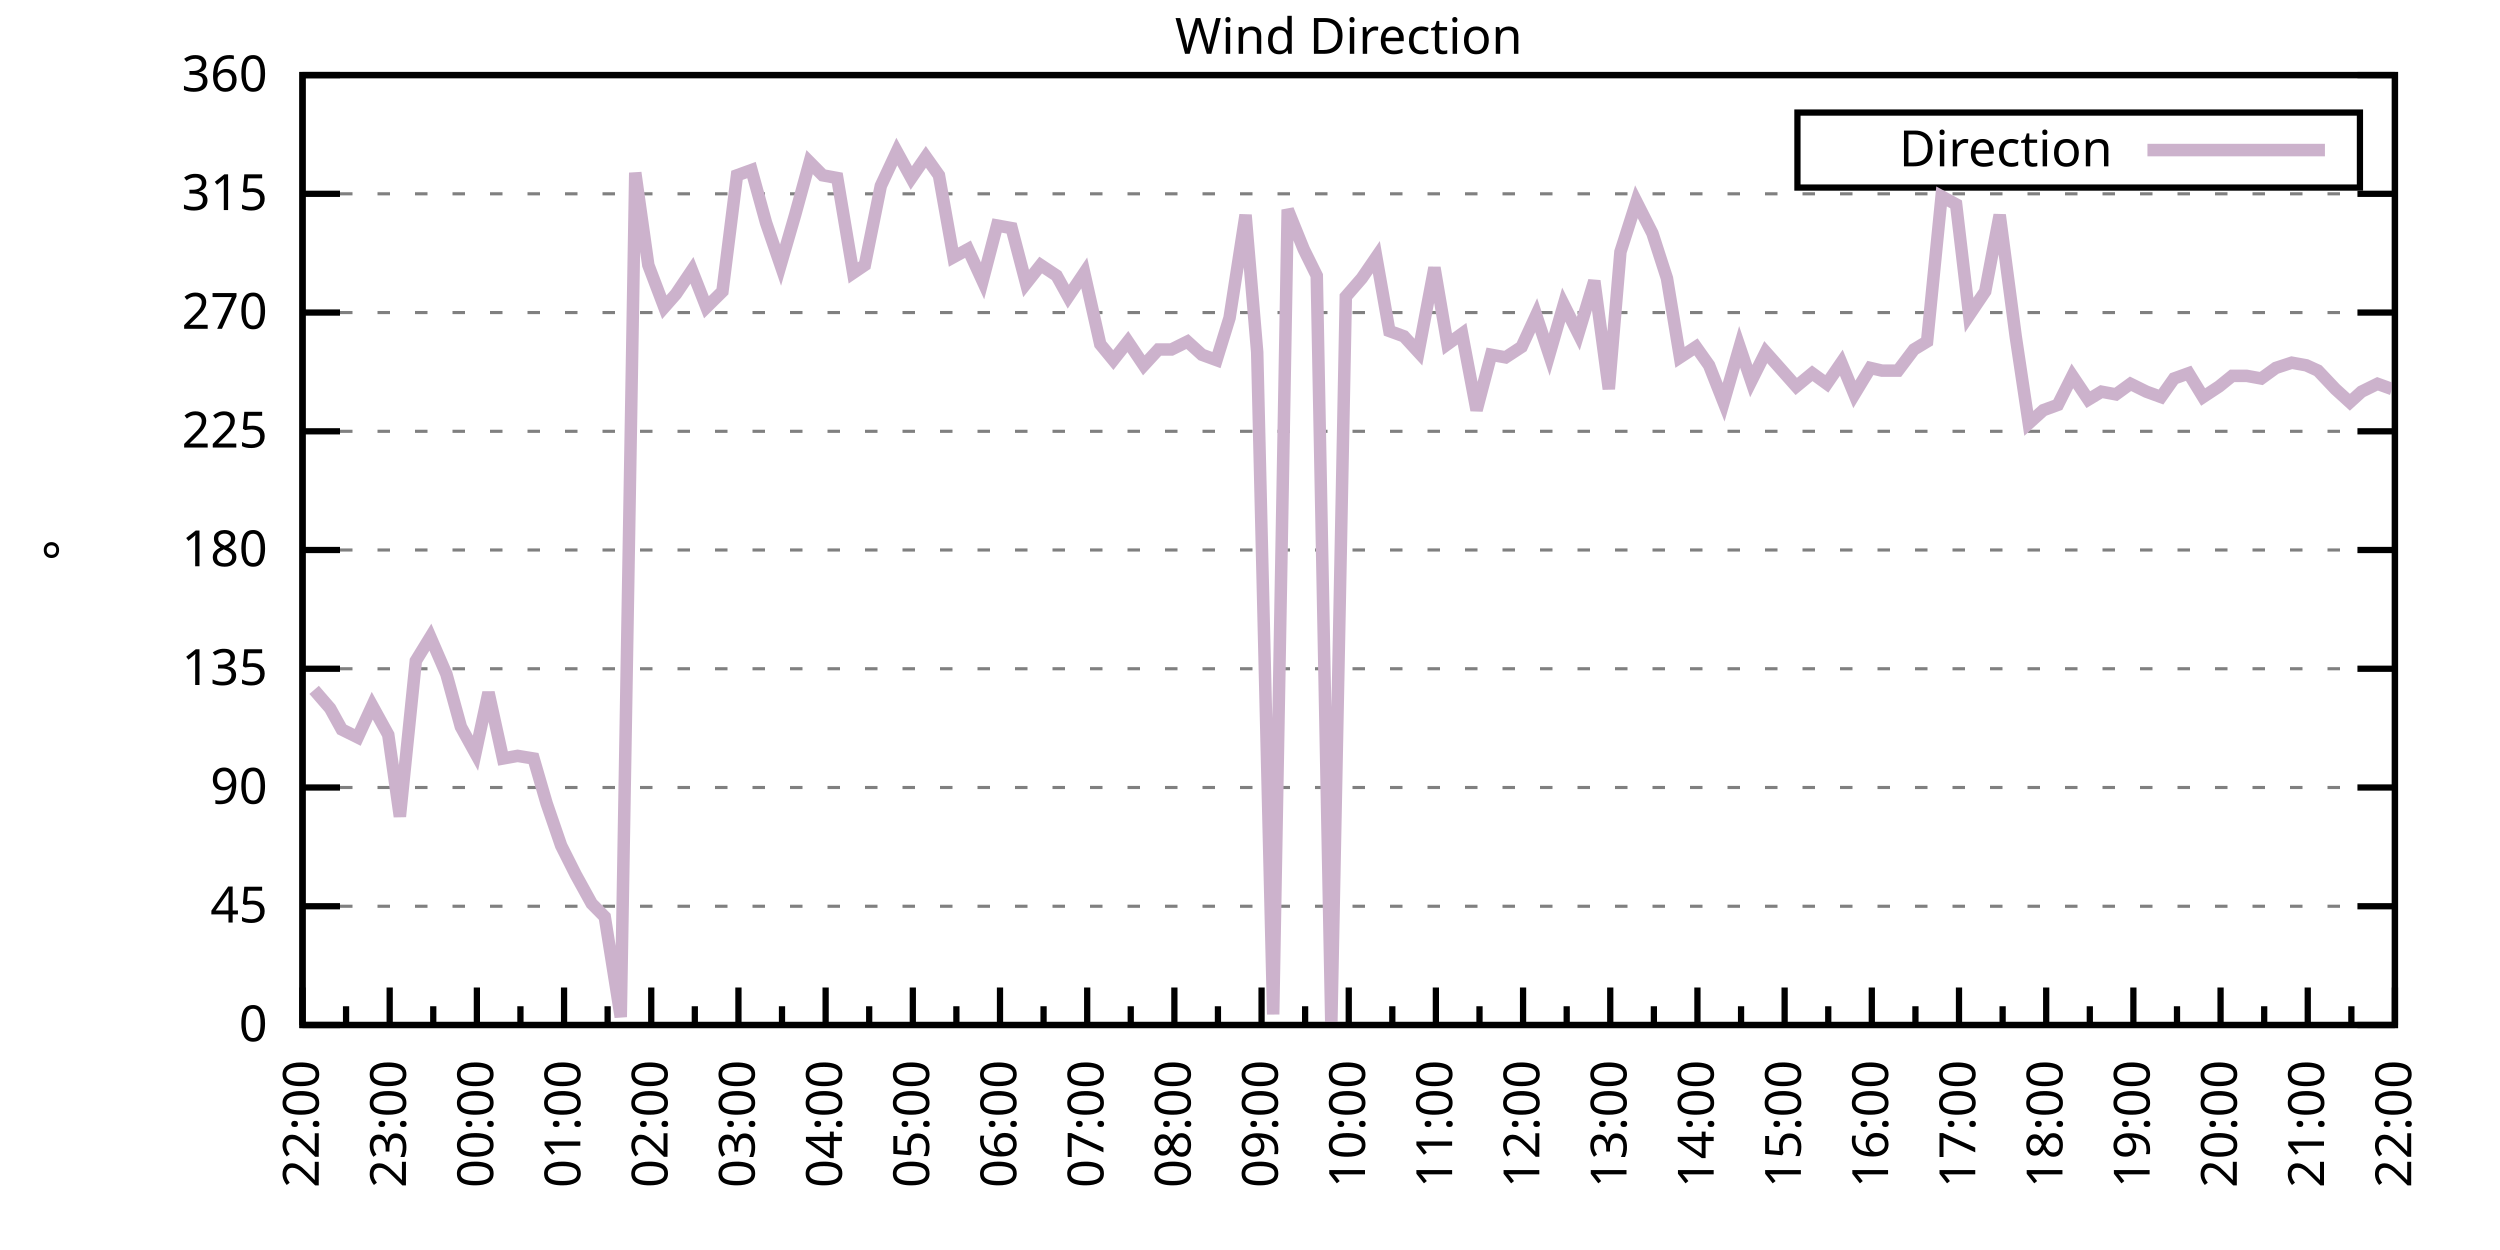
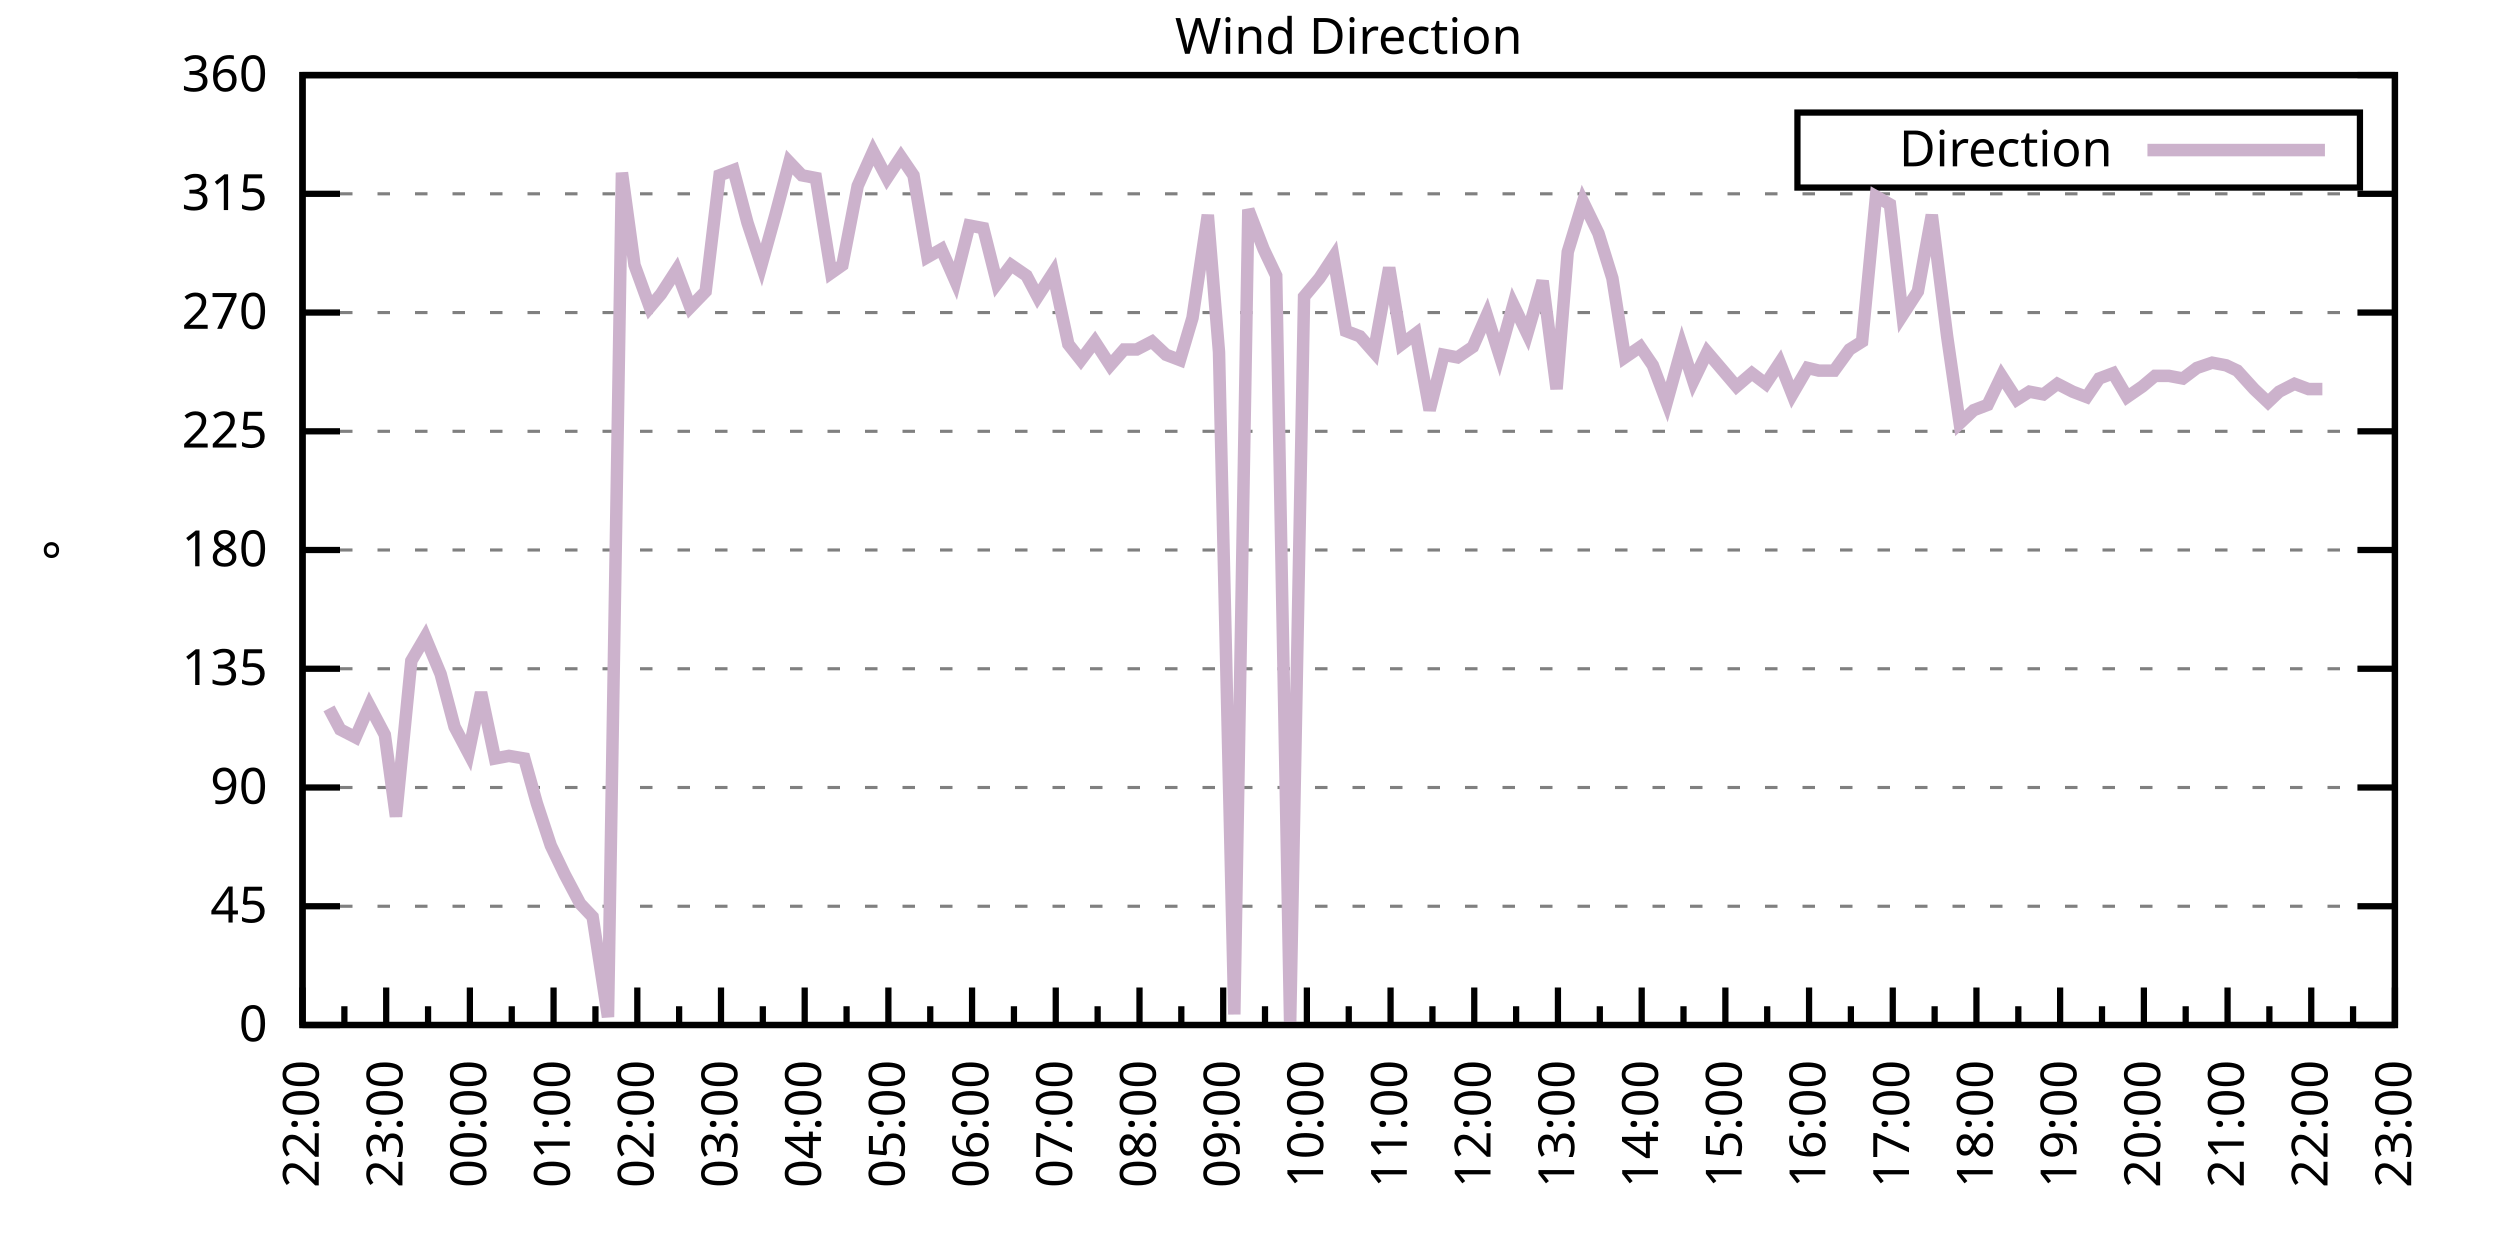
<svg xmlns="http://www.w3.org/2000/svg" xmlns:xlink="http://www.w3.org/1999/xlink" width="400" height="200" viewBox="0 0 400 200">
  <g id="gnuplot_canvas">
    <rect x="0" y="0" width="400" height="200" fill="none" />
    <defs>
      <circle id="gpDot" r="0.5" stroke-width="0.5" stroke="currentColor" />
      <path id="gpPt0" stroke-width="0.333" stroke="currentColor" d="M-1,0 h2 M0,-1 v2" />
      <path id="gpPt1" stroke-width="0.333" stroke="currentColor" d="M-1,-1 L1,1 M1,-1 L-1,1" />
      <path id="gpPt2" stroke-width="0.333" stroke="currentColor" d="M-1,0 L1,0 M0,-1 L0,1 M-1,-1 L1,1 M-1,1 L1,-1" />
      <rect id="gpPt3" stroke-width="0.333" stroke="currentColor" x="-1" y="-1" width="2" height="2" />
      <rect id="gpPt4" stroke-width="0.333" stroke="currentColor" fill="currentColor" x="-1" y="-1" width="2" height="2" />
      <circle id="gpPt5" stroke-width="0.333" stroke="currentColor" cx="0" cy="0" r="1" />
      <use xlink:href="#gpPt5" id="gpPt6" fill="currentColor" stroke="none" />
      <path id="gpPt7" stroke-width="0.333" stroke="currentColor" d="M0,-1.33 L-1.33,0.67 L1.33,0.67 z" />
      <use xlink:href="#gpPt7" id="gpPt8" fill="currentColor" stroke="none" />
      <use xlink:href="#gpPt7" id="gpPt9" stroke="currentColor" transform="rotate(180)" />
      <use xlink:href="#gpPt9" id="gpPt10" fill="currentColor" stroke="none" />
      <use xlink:href="#gpPt3" id="gpPt11" stroke="currentColor" transform="rotate(45)" />
      <use xlink:href="#gpPt11" id="gpPt12" fill="currentColor" stroke="none" />
      <path id="gpPt13" stroke-width="0.333" stroke="currentColor" d="M0,1.330 L1.265,0.411 L0.782,-1.067 L-0.782,-1.076 L-1.265,0.411 z" />
      <use xlink:href="#gpPt13" id="gpPt14" fill="currentColor" stroke="none" />
      <filter id="textbox" filterUnits="objectBoundingBox" x="0" y="0" height="1" width="1">
        <feFlood flood-color="white" flood-opacity="1" result="bgnd" />
        <feComposite in="SourceGraphic" in2="bgnd" operator="atop" />
      </filter>
      <filter id="greybox" filterUnits="objectBoundingBox" x="0" y="0" height="1" width="1">
        <feFlood flood-color="lightgrey" flood-opacity="1" result="grey" />
        <feComposite in="SourceGraphic" in2="grey" operator="atop" />
      </filter>
    </defs>
    <g fill="none" color="white" stroke="currentColor" stroke-width="1.00" stroke-linecap="butt" stroke-linejoin="miter">
</g>
    <g fill="none" color="black" stroke="currentColor" stroke-width="1.00" stroke-linecap="butt" stroke-linejoin="miter">
      <g stroke="none" shape-rendering="crispEdges">
        <polygon fill="rgb(255, 255, 255)" points="48.40,164.00 383.18,164.00 383.18,12.02 48.40,12.02 " />
      </g>
    </g>
    <g fill="none" color="black" stroke="currentColor" stroke-width="1.00" stroke-linecap="butt" stroke-linejoin="miter">
</g>
    <g fill="none" color="black" stroke="black" stroke-width="0.50" stroke-linecap="butt" stroke-linejoin="miter">
</g>
    <g fill="none" color="gray" stroke="currentColor" stroke-width="0.50" stroke-linecap="butt" stroke-linejoin="miter">
      <path stroke="gray" stroke-dasharray="2,4" class="gridline" d="M48.40,164.00 L383.19,164.00  " />
    </g>
    <g fill="none" color="gray" stroke="gray" stroke-width="1.00" stroke-linecap="butt" stroke-linejoin="miter">
</g>
    <g fill="none" color="black" stroke="currentColor" stroke-width="1.00" stroke-linecap="butt" stroke-linejoin="miter">
      <path stroke="black" d="M48.40,164.00 L54.40,164.00 M383.19,164.00 L377.19,164.00  " />
      <g transform="translate(42.80,166.60)" stroke="none" fill="black" font-family="Sans" font-size="8.00" text-anchor="end">
        <text>
          <tspan font-family="Sans"> 0</tspan>
        </text>
      </g>
    </g>
    <g fill="none" color="black" stroke="currentColor" stroke-width="1.00" stroke-linecap="butt" stroke-linejoin="miter">
</g>
    <g fill="none" color="black" stroke="black" stroke-width="0.50" stroke-linecap="butt" stroke-linejoin="miter">
</g>
    <g fill="none" color="gray" stroke="currentColor" stroke-width="0.50" stroke-linecap="butt" stroke-linejoin="miter">
      <path stroke="gray" stroke-dasharray="2,4" class="gridline" d="M48.40,145.00 L383.19,145.00  " />
    </g>
    <g fill="none" color="gray" stroke="gray" stroke-width="1.00" stroke-linecap="butt" stroke-linejoin="miter">
</g>
    <g fill="none" color="black" stroke="currentColor" stroke-width="1.00" stroke-linecap="butt" stroke-linejoin="miter">
      <path stroke="black" d="M48.40,145.00 L54.40,145.00 M383.19,145.00 L377.19,145.00  " />
      <g transform="translate(42.80,147.60)" stroke="none" fill="black" font-family="Sans" font-size="8.00" text-anchor="end">
        <text>
          <tspan font-family="Sans"> 45</tspan>
        </text>
      </g>
    </g>
    <g fill="none" color="black" stroke="currentColor" stroke-width="1.00" stroke-linecap="butt" stroke-linejoin="miter">
</g>
    <g fill="none" color="black" stroke="black" stroke-width="0.50" stroke-linecap="butt" stroke-linejoin="miter">
</g>
    <g fill="none" color="gray" stroke="currentColor" stroke-width="0.50" stroke-linecap="butt" stroke-linejoin="miter">
      <path stroke="gray" stroke-dasharray="2,4" class="gridline" d="M48.40,126.00 L383.19,126.00  " />
    </g>
    <g fill="none" color="gray" stroke="gray" stroke-width="1.00" stroke-linecap="butt" stroke-linejoin="miter">
</g>
    <g fill="none" color="black" stroke="currentColor" stroke-width="1.00" stroke-linecap="butt" stroke-linejoin="miter">
      <path stroke="black" d="M48.40,126.00 L54.40,126.00 M383.19,126.00 L377.19,126.00  " />
      <g transform="translate(42.80,128.60)" stroke="none" fill="black" font-family="Sans" font-size="8.00" text-anchor="end">
        <text>
          <tspan font-family="Sans"> 90</tspan>
        </text>
      </g>
    </g>
    <g fill="none" color="black" stroke="currentColor" stroke-width="1.00" stroke-linecap="butt" stroke-linejoin="miter">
</g>
    <g fill="none" color="black" stroke="black" stroke-width="0.50" stroke-linecap="butt" stroke-linejoin="miter">
</g>
    <g fill="none" color="gray" stroke="currentColor" stroke-width="0.50" stroke-linecap="butt" stroke-linejoin="miter">
      <path stroke="gray" stroke-dasharray="2,4" class="gridline" d="M48.40,107.00 L383.19,107.00  " />
    </g>
    <g fill="none" color="gray" stroke="gray" stroke-width="1.00" stroke-linecap="butt" stroke-linejoin="miter">
</g>
    <g fill="none" color="black" stroke="currentColor" stroke-width="1.00" stroke-linecap="butt" stroke-linejoin="miter">
      <path stroke="black" d="M48.40,107.00 L54.40,107.00 M383.19,107.00 L377.19,107.00  " />
      <g transform="translate(42.80,109.60)" stroke="none" fill="black" font-family="Sans" font-size="8.00" text-anchor="end">
        <text>
          <tspan font-family="Sans"> 135</tspan>
        </text>
      </g>
    </g>
    <g fill="none" color="black" stroke="currentColor" stroke-width="1.00" stroke-linecap="butt" stroke-linejoin="miter">
</g>
    <g fill="none" color="black" stroke="black" stroke-width="0.50" stroke-linecap="butt" stroke-linejoin="miter">
</g>
    <g fill="none" color="gray" stroke="currentColor" stroke-width="0.50" stroke-linecap="butt" stroke-linejoin="miter">
      <path stroke="gray" stroke-dasharray="2,4" class="gridline" d="M48.40,88.00 L383.19,88.00  " />
    </g>
    <g fill="none" color="gray" stroke="gray" stroke-width="1.00" stroke-linecap="butt" stroke-linejoin="miter">
</g>
    <g fill="none" color="black" stroke="currentColor" stroke-width="1.00" stroke-linecap="butt" stroke-linejoin="miter">
      <path stroke="black" d="M48.40,88.00 L54.40,88.00 M383.19,88.00 L377.19,88.00  " />
      <g transform="translate(42.80,90.60)" stroke="none" fill="black" font-family="Sans" font-size="8.00" text-anchor="end">
        <text>
          <tspan font-family="Sans"> 180</tspan>
        </text>
      </g>
    </g>
    <g fill="none" color="black" stroke="currentColor" stroke-width="1.00" stroke-linecap="butt" stroke-linejoin="miter">
</g>
    <g fill="none" color="black" stroke="black" stroke-width="0.50" stroke-linecap="butt" stroke-linejoin="miter">
</g>
    <g fill="none" color="gray" stroke="currentColor" stroke-width="0.50" stroke-linecap="butt" stroke-linejoin="miter">
      <path stroke="gray" stroke-dasharray="2,4" class="gridline" d="M48.40,69.01 L383.19,69.01  " />
    </g>
    <g fill="none" color="gray" stroke="gray" stroke-width="1.00" stroke-linecap="butt" stroke-linejoin="miter">
</g>
    <g fill="none" color="black" stroke="currentColor" stroke-width="1.00" stroke-linecap="butt" stroke-linejoin="miter">
      <path stroke="black" d="M48.40,69.01 L54.40,69.01 M383.19,69.01 L377.19,69.01  " />
      <g transform="translate(42.80,71.61)" stroke="none" fill="black" font-family="Sans" font-size="8.00" text-anchor="end">
        <text>
          <tspan font-family="Sans"> 225</tspan>
        </text>
      </g>
    </g>
    <g fill="none" color="black" stroke="currentColor" stroke-width="1.00" stroke-linecap="butt" stroke-linejoin="miter">
</g>
    <g fill="none" color="black" stroke="black" stroke-width="0.50" stroke-linecap="butt" stroke-linejoin="miter">
</g>
    <g fill="none" color="gray" stroke="currentColor" stroke-width="0.50" stroke-linecap="butt" stroke-linejoin="miter">
      <path stroke="gray" stroke-dasharray="2,4" class="gridline" d="M48.40,50.01 L383.19,50.01  " />
    </g>
    <g fill="none" color="gray" stroke="gray" stroke-width="1.00" stroke-linecap="butt" stroke-linejoin="miter">
</g>
    <g fill="none" color="black" stroke="currentColor" stroke-width="1.00" stroke-linecap="butt" stroke-linejoin="miter">
      <path stroke="black" d="M48.40,50.01 L54.40,50.01 M383.19,50.01 L377.19,50.01  " />
      <g transform="translate(42.80,52.61)" stroke="none" fill="black" font-family="Sans" font-size="8.00" text-anchor="end">
        <text>
          <tspan font-family="Sans"> 270</tspan>
        </text>
      </g>
    </g>
    <g fill="none" color="black" stroke="currentColor" stroke-width="1.00" stroke-linecap="butt" stroke-linejoin="miter">
</g>
    <g fill="none" color="black" stroke="black" stroke-width="0.50" stroke-linecap="butt" stroke-linejoin="miter">
</g>
    <g fill="none" color="gray" stroke="currentColor" stroke-width="0.50" stroke-linecap="butt" stroke-linejoin="miter">
      <path stroke="gray" stroke-dasharray="2,4" class="gridline" d="M48.40,31.01 L383.19,31.01  " />
    </g>
    <g fill="none" color="gray" stroke="gray" stroke-width="1.00" stroke-linecap="butt" stroke-linejoin="miter">
</g>
    <g fill="none" color="black" stroke="currentColor" stroke-width="1.00" stroke-linecap="butt" stroke-linejoin="miter">
      <path stroke="black" d="M48.40,31.01 L54.40,31.01 M383.19,31.01 L377.19,31.01  " />
      <g transform="translate(42.80,33.61)" stroke="none" fill="black" font-family="Sans" font-size="8.00" text-anchor="end">
        <text>
          <tspan font-family="Sans"> 315</tspan>
        </text>
      </g>
    </g>
    <g fill="none" color="black" stroke="currentColor" stroke-width="1.00" stroke-linecap="butt" stroke-linejoin="miter">
</g>
    <g fill="none" color="black" stroke="black" stroke-width="0.50" stroke-linecap="butt" stroke-linejoin="miter">
</g>
    <g fill="none" color="gray" stroke="currentColor" stroke-width="0.50" stroke-linecap="butt" stroke-linejoin="miter">
      <path stroke="gray" stroke-dasharray="2,4" class="gridline" d="M48.40,12.01 L383.19,12.01  " />
    </g>
    <g fill="none" color="gray" stroke="gray" stroke-width="1.00" stroke-linecap="butt" stroke-linejoin="miter">
</g>
    <g fill="none" color="black" stroke="currentColor" stroke-width="1.00" stroke-linecap="butt" stroke-linejoin="miter">
      <path stroke="black" d="M48.40,12.01 L54.40,12.01 M383.19,12.01 L377.19,12.01  " />
      <g transform="translate(42.80,14.61)" stroke="none" fill="black" font-family="Sans" font-size="8.00" text-anchor="end">
        <text>
          <tspan font-family="Sans"> 360</tspan>
        </text>
      </g>
    </g>
    <g fill="none" color="black" stroke="currentColor" stroke-width="1.00" stroke-linecap="butt" stroke-linejoin="miter">
      <path stroke="black" d="M48.40,164.00 L48.40,158.00  " />
      <g transform="translate(51.00,169.60) rotate(270)" stroke="none" fill="black" font-family="Sans" font-size="8.00" text-anchor="end">
        <text>
          <tspan font-family="Sans">22:00</tspan>
        </text>
      </g>
    </g>
    <g fill="none" color="black" stroke="currentColor" stroke-width="1.00" stroke-linecap="butt" stroke-linejoin="miter">
-       <path stroke="black" d="M55.37,164.00 L55.37,161.00 M62.35,164.00 L62.35,158.00  " />
-       <g transform="translate(64.95,169.60) rotate(270)" stroke="none" fill="black" font-family="Sans" font-size="8.00" text-anchor="end">
+       <path stroke="black" d="M55.10,164.00 L55.10,161.00 M61.79,164.00 L61.79,158.00  " />
+       <g transform="translate(64.39,169.60) rotate(270)" stroke="none" fill="black" font-family="Sans" font-size="8.00" text-anchor="end">
        <text>
          <tspan font-family="Sans">23:00</tspan>
        </text>
      </g>
    </g>
    <g fill="none" color="black" stroke="currentColor" stroke-width="1.00" stroke-linecap="butt" stroke-linejoin="miter">
-       <path stroke="black" d="M69.32,164.00 L69.32,161.00 M76.30,164.00 L76.30,158.00  " />
-       <g transform="translate(78.90,169.60) rotate(270)" stroke="none" fill="black" font-family="Sans" font-size="8.00" text-anchor="end">
+       <path stroke="black" d="M68.49,164.00 L68.49,161.00 M75.18,164.00 L75.18,158.00  " />
+       <g transform="translate(77.78,169.60) rotate(270)" stroke="none" fill="black" font-family="Sans" font-size="8.00" text-anchor="end">
        <text>
          <tspan font-family="Sans">00:00</tspan>
        </text>
      </g>
    </g>
    <g fill="none" color="black" stroke="currentColor" stroke-width="1.00" stroke-linecap="butt" stroke-linejoin="miter">
-       <path stroke="black" d="M83.27,164.00 L83.27,161.00 M90.25,164.00 L90.25,158.00  " />
-       <g transform="translate(92.85,169.60) rotate(270)" stroke="none" fill="black" font-family="Sans" font-size="8.00" text-anchor="end">
+       <path stroke="black" d="M81.88,164.00 L81.88,161.00 M88.57,164.00 L88.57,158.00  " />
+       <g transform="translate(91.17,169.60) rotate(270)" stroke="none" fill="black" font-family="Sans" font-size="8.00" text-anchor="end">
        <text>
          <tspan font-family="Sans">01:00</tspan>
        </text>
      </g>
    </g>
    <g fill="none" color="black" stroke="currentColor" stroke-width="1.00" stroke-linecap="butt" stroke-linejoin="miter">
-       <path stroke="black" d="M97.22,164.00 L97.22,161.00 M104.20,164.00 L104.20,158.00  " />
-       <g transform="translate(106.80,169.60) rotate(270)" stroke="none" fill="black" font-family="Sans" font-size="8.00" text-anchor="end">
+       <path stroke="black" d="M95.27,164.00 L95.27,161.00 M101.97,164.00 L101.97,158.00  " />
+       <g transform="translate(104.57,169.60) rotate(270)" stroke="none" fill="black" font-family="Sans" font-size="8.00" text-anchor="end">
        <text>
          <tspan font-family="Sans">02:00</tspan>
        </text>
      </g>
    </g>
    <g fill="none" color="black" stroke="currentColor" stroke-width="1.00" stroke-linecap="butt" stroke-linejoin="miter">
-       <path stroke="black" d="M111.17,164.00 L111.17,161.00 M118.15,164.00 L118.15,158.00  " />
-       <g transform="translate(120.75,169.60) rotate(270)" stroke="none" fill="black" font-family="Sans" font-size="8.00" text-anchor="end">
+       <path stroke="black" d="M108.66,164.00 L108.66,161.00 M115.36,164.00 L115.36,158.00  " />
+       <g transform="translate(117.96,169.60) rotate(270)" stroke="none" fill="black" font-family="Sans" font-size="8.00" text-anchor="end">
        <text>
          <tspan font-family="Sans">03:00</tspan>
        </text>
      </g>
    </g>
    <g fill="none" color="black" stroke="currentColor" stroke-width="1.00" stroke-linecap="butt" stroke-linejoin="miter">
-       <path stroke="black" d="M125.12,164.00 L125.12,161.00 M132.10,164.00 L132.10,158.00  " />
-       <g transform="translate(134.70,169.60) rotate(270)" stroke="none" fill="black" font-family="Sans" font-size="8.00" text-anchor="end">
+       <path stroke="black" d="M122.05,164.00 L122.05,161.00 M128.75,164.00 L128.75,158.00  " />
+       <g transform="translate(131.35,169.60) rotate(270)" stroke="none" fill="black" font-family="Sans" font-size="8.00" text-anchor="end">
        <text>
          <tspan font-family="Sans">04:00</tspan>
        </text>
      </g>
    </g>
    <g fill="none" color="black" stroke="currentColor" stroke-width="1.00" stroke-linecap="butt" stroke-linejoin="miter">
-       <path stroke="black" d="M139.07,164.00 L139.07,161.00 M146.05,164.00 L146.05,158.00  " />
-       <g transform="translate(148.65,169.60) rotate(270)" stroke="none" fill="black" font-family="Sans" font-size="8.00" text-anchor="end">
+       <path stroke="black" d="M135.45,164.00 L135.45,161.00 M142.14,164.00 L142.14,158.00  " />
+       <g transform="translate(144.74,169.60) rotate(270)" stroke="none" fill="black" font-family="Sans" font-size="8.00" text-anchor="end">
        <text>
          <tspan font-family="Sans">05:00</tspan>
        </text>
      </g>
    </g>
    <g fill="none" color="black" stroke="currentColor" stroke-width="1.00" stroke-linecap="butt" stroke-linejoin="miter">
-       <path stroke="black" d="M153.02,164.00 L153.02,161.00 M160.00,164.00 L160.00,158.00  " />
-       <g transform="translate(162.60,169.60) rotate(270)" stroke="none" fill="black" font-family="Sans" font-size="8.00" text-anchor="end">
+       <path stroke="black" d="M148.84,164.00 L148.84,161.00 M155.53,164.00 L155.53,158.00  " />
+       <g transform="translate(158.13,169.60) rotate(270)" stroke="none" fill="black" font-family="Sans" font-size="8.00" text-anchor="end">
        <text>
          <tspan font-family="Sans">06:00</tspan>
        </text>
      </g>
    </g>
    <g fill="none" color="black" stroke="currentColor" stroke-width="1.00" stroke-linecap="butt" stroke-linejoin="miter">
-       <path stroke="black" d="M166.97,164.00 L166.97,161.00 M173.95,164.00 L173.95,158.00  " />
-       <g transform="translate(176.55,169.60) rotate(270)" stroke="none" fill="black" font-family="Sans" font-size="8.00" text-anchor="end">
+       <path stroke="black" d="M162.23,164.00 L162.23,161.00 M168.92,164.00 L168.92,158.00  " />
+       <g transform="translate(171.52,169.60) rotate(270)" stroke="none" fill="black" font-family="Sans" font-size="8.00" text-anchor="end">
        <text>
          <tspan font-family="Sans">07:00</tspan>
        </text>
      </g>
    </g>
    <g fill="none" color="black" stroke="currentColor" stroke-width="1.00" stroke-linecap="butt" stroke-linejoin="miter">
-       <path stroke="black" d="M180.92,164.00 L180.92,161.00 M187.90,164.00 L187.90,158.00  " />
-       <g transform="translate(190.50,169.60) rotate(270)" stroke="none" fill="black" font-family="Sans" font-size="8.00" text-anchor="end">
+       <path stroke="black" d="M175.62,164.00 L175.62,161.00 M182.32,164.00 L182.32,158.00  " />
+       <g transform="translate(184.92,169.60) rotate(270)" stroke="none" fill="black" font-family="Sans" font-size="8.00" text-anchor="end">
        <text>
          <tspan font-family="Sans">08:00</tspan>
        </text>
      </g>
    </g>
    <g fill="none" color="black" stroke="currentColor" stroke-width="1.00" stroke-linecap="butt" stroke-linejoin="miter">
-       <path stroke="black" d="M194.87,164.00 L194.87,161.00 M201.85,164.00 L201.85,158.00  " />
-       <g transform="translate(204.45,169.60) rotate(270)" stroke="none" fill="black" font-family="Sans" font-size="8.00" text-anchor="end">
+       <path stroke="black" d="M189.01,164.00 L189.01,161.00 M195.71,164.00 L195.71,158.00  " />
+       <g transform="translate(198.31,169.60) rotate(270)" stroke="none" fill="black" font-family="Sans" font-size="8.00" text-anchor="end">
        <text>
          <tspan font-family="Sans">09:00</tspan>
        </text>
      </g>
    </g>
    <g fill="none" color="black" stroke="currentColor" stroke-width="1.00" stroke-linecap="butt" stroke-linejoin="miter">
-       <path stroke="black" d="M208.82,164.00 L208.82,161.00 M215.80,164.00 L215.80,158.00  " />
-       <g transform="translate(218.40,169.60) rotate(270)" stroke="none" fill="black" font-family="Sans" font-size="8.00" text-anchor="end">
+       <path stroke="black" d="M202.40,164.00 L202.40,161.00 M209.10,164.00 L209.10,158.00  " />
+       <g transform="translate(211.70,169.60) rotate(270)" stroke="none" fill="black" font-family="Sans" font-size="8.00" text-anchor="end">
        <text>
          <tspan font-family="Sans">10:00</tspan>
        </text>
      </g>
    </g>
    <g fill="none" color="black" stroke="currentColor" stroke-width="1.00" stroke-linecap="butt" stroke-linejoin="miter">
-       <path stroke="black" d="M222.77,164.00 L222.77,161.00 M229.74,164.00 L229.74,158.00  " />
-       <g transform="translate(232.34,169.60) rotate(270)" stroke="none" fill="black" font-family="Sans" font-size="8.00" text-anchor="end">
+       <path stroke="black" d="M215.80,164.00 L215.80,161.00 M222.49,164.00 L222.49,158.00  " />
+       <g transform="translate(225.09,169.60) rotate(270)" stroke="none" fill="black" font-family="Sans" font-size="8.00" text-anchor="end">
        <text>
          <tspan font-family="Sans">11:00</tspan>
        </text>
      </g>
    </g>
    <g fill="none" color="black" stroke="currentColor" stroke-width="1.00" stroke-linecap="butt" stroke-linejoin="miter">
-       <path stroke="black" d="M236.72,164.00 L236.72,161.00 M243.69,164.00 L243.69,158.00  " />
-       <g transform="translate(246.29,169.60) rotate(270)" stroke="none" fill="black" font-family="Sans" font-size="8.00" text-anchor="end">
+       <path stroke="black" d="M229.19,164.00 L229.19,161.00 M235.88,164.00 L235.88,158.00  " />
+       <g transform="translate(238.48,169.60) rotate(270)" stroke="none" fill="black" font-family="Sans" font-size="8.00" text-anchor="end">
        <text>
          <tspan font-family="Sans">12:00</tspan>
        </text>
      </g>
    </g>
    <g fill="none" color="black" stroke="currentColor" stroke-width="1.00" stroke-linecap="butt" stroke-linejoin="miter">
-       <path stroke="black" d="M250.67,164.00 L250.67,161.00 M257.64,164.00 L257.64,158.00  " />
-       <g transform="translate(260.24,169.60) rotate(270)" stroke="none" fill="black" font-family="Sans" font-size="8.00" text-anchor="end">
+       <path stroke="black" d="M242.58,164.00 L242.58,161.00 M249.27,164.00 L249.27,158.00  " />
+       <g transform="translate(251.87,169.60) rotate(270)" stroke="none" fill="black" font-family="Sans" font-size="8.00" text-anchor="end">
        <text>
          <tspan font-family="Sans">13:00</tspan>
        </text>
      </g>
    </g>
    <g fill="none" color="black" stroke="currentColor" stroke-width="1.00" stroke-linecap="butt" stroke-linejoin="miter">
-       <path stroke="black" d="M264.62,164.00 L264.62,161.00 M271.59,164.00 L271.59,158.00  " />
-       <g transform="translate(274.19,169.60) rotate(270)" stroke="none" fill="black" font-family="Sans" font-size="8.00" text-anchor="end">
+       <path stroke="black" d="M255.97,164.00 L255.97,161.00 M262.67,164.00 L262.67,158.00  " />
+       <g transform="translate(265.27,169.60) rotate(270)" stroke="none" fill="black" font-family="Sans" font-size="8.00" text-anchor="end">
        <text>
          <tspan font-family="Sans">14:00</tspan>
        </text>
      </g>
    </g>
    <g fill="none" color="black" stroke="currentColor" stroke-width="1.00" stroke-linecap="butt" stroke-linejoin="miter">
-       <path stroke="black" d="M278.57,164.00 L278.57,161.00 M285.54,164.00 L285.54,158.00  " />
-       <g transform="translate(288.14,169.60) rotate(270)" stroke="none" fill="black" font-family="Sans" font-size="8.00" text-anchor="end">
+       <path stroke="black" d="M269.36,164.00 L269.36,161.00 M276.06,164.00 L276.06,158.00  " />
+       <g transform="translate(278.66,169.60) rotate(270)" stroke="none" fill="black" font-family="Sans" font-size="8.00" text-anchor="end">
        <text>
          <tspan font-family="Sans">15:00</tspan>
        </text>
      </g>
    </g>
    <g fill="none" color="black" stroke="currentColor" stroke-width="1.00" stroke-linecap="butt" stroke-linejoin="miter">
-       <path stroke="black" d="M292.52,164.00 L292.52,161.00 M299.49,164.00 L299.49,158.00  " />
-       <g transform="translate(302.09,169.60) rotate(270)" stroke="none" fill="black" font-family="Sans" font-size="8.00" text-anchor="end">
+       <path stroke="black" d="M282.75,164.00 L282.75,161.00 M289.45,164.00 L289.45,158.00  " />
+       <g transform="translate(292.05,169.60) rotate(270)" stroke="none" fill="black" font-family="Sans" font-size="8.00" text-anchor="end">
        <text>
          <tspan font-family="Sans">16:00</tspan>
        </text>
      </g>
    </g>
    <g fill="none" color="black" stroke="currentColor" stroke-width="1.00" stroke-linecap="butt" stroke-linejoin="miter">
-       <path stroke="black" d="M306.47,164.00 L306.47,161.00 M313.44,164.00 L313.44,158.00  " />
-       <g transform="translate(316.04,169.60) rotate(270)" stroke="none" fill="black" font-family="Sans" font-size="8.00" text-anchor="end">
+       <path stroke="black" d="M296.14,164.00 L296.14,161.00 M302.84,164.00 L302.84,158.00  " />
+       <g transform="translate(305.44,169.60) rotate(270)" stroke="none" fill="black" font-family="Sans" font-size="8.00" text-anchor="end">
        <text>
          <tspan font-family="Sans">17:00</tspan>
        </text>
      </g>
    </g>
    <g fill="none" color="black" stroke="currentColor" stroke-width="1.00" stroke-linecap="butt" stroke-linejoin="miter">
-       <path stroke="black" d="M320.42,164.00 L320.42,161.00 M327.39,164.00 L327.39,158.00  " />
-       <g transform="translate(329.99,169.60) rotate(270)" stroke="none" fill="black" font-family="Sans" font-size="8.00" text-anchor="end">
+       <path stroke="black" d="M309.54,164.00 L309.54,161.00 M316.23,164.00 L316.23,158.00  " />
+       <g transform="translate(318.83,169.60) rotate(270)" stroke="none" fill="black" font-family="Sans" font-size="8.00" text-anchor="end">
        <text>
          <tspan font-family="Sans">18:00</tspan>
        </text>
      </g>
    </g>
    <g fill="none" color="black" stroke="currentColor" stroke-width="1.00" stroke-linecap="butt" stroke-linejoin="miter">
-       <path stroke="black" d="M334.37,164.00 L334.37,161.00 M341.34,164.00 L341.34,158.00  " />
-       <g transform="translate(343.94,169.60) rotate(270)" stroke="none" fill="black" font-family="Sans" font-size="8.00" text-anchor="end">
+       <path stroke="black" d="M322.93,164.00 L322.93,161.00 M329.62,164.00 L329.62,158.00  " />
+       <g transform="translate(332.22,169.60) rotate(270)" stroke="none" fill="black" font-family="Sans" font-size="8.00" text-anchor="end">
        <text>
          <tspan font-family="Sans">19:00</tspan>
        </text>
      </g>
    </g>
    <g fill="none" color="black" stroke="currentColor" stroke-width="1.00" stroke-linecap="butt" stroke-linejoin="miter">
-       <path stroke="black" d="M348.32,164.00 L348.32,161.00 M355.29,164.00 L355.29,158.00  " />
-       <g transform="translate(357.89,169.60) rotate(270)" stroke="none" fill="black" font-family="Sans" font-size="8.00" text-anchor="end">
+       <path stroke="black" d="M336.32,164.00 L336.32,161.00 M343.02,164.00 L343.02,158.00  " />
+       <g transform="translate(345.62,169.60) rotate(270)" stroke="none" fill="black" font-family="Sans" font-size="8.00" text-anchor="end">
        <text>
          <tspan font-family="Sans">20:00</tspan>
        </text>
      </g>
    </g>
    <g fill="none" color="black" stroke="currentColor" stroke-width="1.00" stroke-linecap="butt" stroke-linejoin="miter">
-       <path stroke="black" d="M362.27,164.00 L362.27,161.00 M369.24,164.00 L369.24,158.00  " />
-       <g transform="translate(371.84,169.60) rotate(270)" stroke="none" fill="black" font-family="Sans" font-size="8.00" text-anchor="end">
+       <path stroke="black" d="M349.71,164.00 L349.71,161.00 M356.41,164.00 L356.41,158.00  " />
+       <g transform="translate(359.01,169.60) rotate(270)" stroke="none" fill="black" font-family="Sans" font-size="8.00" text-anchor="end">
        <text>
          <tspan font-family="Sans">21:00</tspan>
        </text>
      </g>
    </g>
    <g fill="none" color="black" stroke="currentColor" stroke-width="1.00" stroke-linecap="butt" stroke-linejoin="miter">
-       <path stroke="black" d="M376.22,164.00 L376.22,161.00 M383.19,164.00 L383.19,158.00  " />
+       <path stroke="black" d="M363.10,164.00 L363.10,161.00 M369.80,164.00 L369.80,158.00  " />
+       <g transform="translate(372.40,169.60) rotate(270)" stroke="none" fill="black" font-family="Sans" font-size="8.00" text-anchor="end">
+         <text>
+           <tspan font-family="Sans">22:00</tspan>
+         </text>
+       </g>
+     </g>
+     <g fill="none" color="black" stroke="currentColor" stroke-width="1.00" stroke-linecap="butt" stroke-linejoin="miter">
+       <path stroke="black" d="M376.49,164.00 L376.49,161.00 M383.19,164.00 L383.19,158.00  " />
      <g transform="translate(385.79,169.60) rotate(270)" stroke="none" fill="black" font-family="Sans" font-size="8.00" text-anchor="end">
        <text>
-           <tspan font-family="Sans">22:00</tspan>
+           <tspan font-family="Sans">23:00</tspan>
        </text>
      </g>
    </g>
    <g fill="none" color="black" stroke="currentColor" stroke-width="1.00" stroke-linecap="butt" stroke-linejoin="miter">
</g>
    <g fill="none" color="black" stroke="currentColor" stroke-width="1.00" stroke-linecap="butt" stroke-linejoin="miter">
      <path stroke="black" d="M48.40,12.01 L48.40,164.00 L383.19,164.00 L383.19,12.01 L48.40,12.01 Z  " />
    </g>
    <g fill="none" color="black" stroke="currentColor" stroke-width="1.00" stroke-linecap="butt" stroke-linejoin="miter">
      <g transform="translate(12.80,88.01) rotate(270)" stroke="none" fill="black" font-family="Sans" font-size="8.00" text-anchor="middle">
        <text>
          <tspan font-family="Sans">°</tspan>
        </text>
      </g>
    </g>
    <g fill="none" color="black" stroke="currentColor" stroke-width="1.00" stroke-linecap="butt" stroke-linejoin="miter">
</g>
    <g fill="none" color="black" stroke="currentColor" stroke-width="1.00" stroke-linecap="butt" stroke-linejoin="miter">
      <path stroke="black" d="M287.59,30.01 L287.59,18.01 L377.59,18.01 L377.59,30.01 L287.59,30.01 Z  " />
    </g>
    <g id="Wind_direction_plot_1">
      <g fill="none" color="white" stroke="black" stroke-width="2.00" stroke-linecap="butt" stroke-linejoin="miter">
</g>
      <g fill="none" color="black" stroke="currentColor" stroke-width="2.00" stroke-linecap="butt" stroke-linejoin="miter">
        <g transform="translate(337.99,26.61)" stroke="none" fill="black" font-family="Sans" font-size="8.00" text-anchor="end">
          <text>
            <tspan font-family="Sans">Direction</tspan>
          </text>
        </g>
      </g>
      <g fill="none" color="black" stroke="currentColor" stroke-width="2.00" stroke-linecap="butt" stroke-linejoin="miter">
-         <path stroke="rgb(204, 178, 204)" d="M343.59,24.01 L371.99,24.01 M50.26,110.38 L52.82,113.34 L54.68,116.71 L57.23,117.98 L59.56,112.91 L62.12,117.56   L63.98,130.65 L66.53,105.74 L68.86,101.94 L71.42,107.85 L73.74,116.29 L76.07,120.51 L78.16,110.80 L80.48,121.36   L82.81,120.94 L85.37,121.36 L87.46,128.54 L89.78,135.29 L92.11,139.93 L94.67,144.58 L96.76,146.69 L99.32,162.73   L101.64,27.63 L103.73,42.41 L106.29,49.16 L108.15,47.05 L110.71,43.25 L113.03,49.16 L115.59,46.63 L117.92,28.05   L120.24,27.21 L122.57,35.65 L124.89,42.41 L127.22,34.39 L129.54,25.94 L131.63,28.05 L133.96,28.48 L136.51,43.67   L138.37,42.41 L140.93,29.74 L143.49,24.25 L145.81,28.48 L148.14,25.10 L150.23,28.05 L152.56,41.14 L154.88,39.87   L157.21,44.94 L159.53,36.08 L161.86,36.50 L164.18,45.36 L166.51,42.41 L169.06,44.10 L170.92,47.47 L173.48,43.67   L176.04,55.07 L178.13,57.61 L180.46,54.65 L183.01,58.45 L185.34,55.92 L187.43,55.92 L189.99,54.65 L192.31,56.76   L194.64,57.61 L196.73,50.85 L199.29,34.39 L201.15,56.34 L203.71,162.31 L206.03,33.54 L208.59,39.87 L210.68,44.10   L213.01,164.00 L215.33,47.47 L217.89,44.52 L220.21,41.14 L222.30,52.96 L224.63,53.81 L226.95,56.34 L229.51,42.83   L231.60,55.07 L233.93,53.39 L236.25,65.63 L238.58,56.76 L240.90,57.18 L243.46,55.50 L245.79,50.43 L247.88,56.76   L250.20,48.74 L252.53,53.39 L255.09,44.94 L257.41,62.25 L259.27,40.30 L261.83,32.28 L264.39,37.34 L266.71,44.52   L268.80,57.18 L271.36,55.50 L273.45,58.45 L275.78,64.36 L278.34,55.50 L280.20,60.98 L282.52,56.34 L287.40,61.83   L289.96,59.72 L292.29,61.41 L294.61,58.03 L296.70,63.10 L299.26,58.87 L301.12,59.30 L303.68,59.30 L306.23,55.92   L308.33,54.65 L310.65,31.43 L312.98,32.70 L315.07,50.43 L317.63,46.63 L319.95,34.39 L322.51,53.81 L324.60,67.74   L326.93,65.63 L329.25,64.78 L331.58,60.14 L334.13,63.94 L336.23,62.67 L338.55,63.10 L340.88,61.41 L343.43,62.67   L345.76,63.52 L347.85,60.56 L350.18,59.72 L352.50,63.52 L355.06,61.83 L357.15,60.14 L359.48,60.14 L361.80,60.56   L364.13,58.87 L366.68,58.03 L369.01,58.45 L370.87,59.30 L373.66,62.25 L375.98,64.36 L377.84,62.67 L380.40,61.41   L382.73,62.25  " />
+         <path stroke="rgb(204, 178, 204)" d="M343.59,24.01 L371.99,24.01 M52.64,113.34 L54.43,116.71 L56.88,117.98 L59.11,112.91 L61.57,117.56 L63.35,130.65   L65.81,105.74 L68.04,101.94 L70.50,107.85 L72.73,116.29 L74.96,120.51 L76.97,110.80 L79.20,121.36 L81.43,120.94   L83.89,121.36 L85.90,128.54 L88.13,135.29 L90.36,139.93 L92.82,144.58 L94.82,146.69 L97.28,162.73 L99.51,27.63   L101.52,42.41 L103.98,49.16 L105.76,47.05 L108.22,43.25 L110.45,49.16 L112.90,46.63 L115.13,28.05 L117.37,27.21   L119.60,35.65 L121.83,42.41 L124.06,34.39 L126.29,25.94 L128.30,28.05 L130.54,28.48 L132.99,43.67 L134.78,42.41   L137.23,29.74 L139.69,24.25 L141.92,28.48 L144.15,25.10 L146.16,28.05 L148.39,41.14 L150.62,39.87 L152.85,44.94   L155.09,36.08 L157.32,36.50 L159.55,45.36 L161.78,42.41 L164.24,44.10 L166.02,47.47 L168.48,43.67 L170.93,55.07   L172.94,57.61 L175.17,54.65 L177.63,58.45 L179.86,55.92 L181.87,55.92 L184.32,54.65 L186.56,56.76 L188.79,57.61   L190.80,50.85 L193.25,34.39 L195.04,56.34 L197.49,162.31 L199.73,33.54 L202.18,39.87 L204.19,44.10 L206.42,164.00   L208.65,47.47 L211.11,44.52 L213.34,41.14 L215.35,52.96 L217.58,53.81 L219.81,56.34 L222.27,42.83 L224.28,55.07   L226.51,53.39 L228.74,65.63 L230.97,56.76 L233.20,57.18 L235.66,55.50 L237.89,50.43 L239.90,56.76 L242.13,48.74   L244.36,53.39 L246.82,44.94 L249.05,62.25 L250.84,40.30 L253.29,32.28 L255.75,37.34 L257.98,44.52 L259.99,57.18   L262.44,55.50 L264.45,58.45 L266.68,64.36 L269.14,55.50 L270.92,60.98 L273.16,56.34 L277.84,61.83 L280.30,59.72   L282.53,61.41 L284.76,58.03 L286.77,63.10 L289.23,58.87 L291.01,59.30 L293.47,59.30 L295.92,55.92 L297.93,54.65   L300.16,31.43 L302.39,32.70 L304.40,50.43 L306.86,46.63 L309.09,34.39 L311.54,53.81 L313.55,67.74 L315.79,65.63   L318.02,64.78 L320.25,60.14 L322.70,63.94 L324.71,62.67 L326.95,63.10 L329.18,61.41 L331.63,62.67 L333.86,63.52   L335.87,60.56 L338.10,59.72 L340.34,63.52 L342.79,61.83 L344.80,60.14 L347.03,60.14 L349.26,60.56 L351.50,58.87   L353.95,58.03 L356.18,58.45 L357.97,59.30 L360.65,62.25 L362.88,64.36 L364.66,62.67 L367.12,61.41 L369.35,62.25   L371.58,62.25  " />
      </g>
    </g>
    <g fill="none" color="black" stroke="currentColor" stroke-width="2.00" stroke-linecap="butt" stroke-linejoin="miter">
</g>
    <g fill="none" color="black" stroke="black" stroke-width="1.00" stroke-linecap="butt" stroke-linejoin="miter">
</g>
    <g fill="none" color="black" stroke="currentColor" stroke-width="1.00" stroke-linecap="butt" stroke-linejoin="miter">
      <path stroke="black" d="M48.40,12.01 L48.40,164.00 L383.19,164.00 L383.19,12.01 L48.40,12.01 Z  " />
    </g>
    <g fill="none" color="black" stroke="currentColor" stroke-width="1.00" stroke-linecap="butt" stroke-linejoin="miter">
      <g transform="translate(215.79,8.61)" stroke="none" fill="black" font-family="Sans" font-size="8.00" text-anchor="middle">
        <text>
          <tspan font-family="Sans">Wind Direction</tspan>
        </text>
      </g>
    </g>
    <g fill="none" color="black" stroke="currentColor" stroke-width="1.00" stroke-linecap="butt" stroke-linejoin="miter">
</g>
  </g>
</svg>
